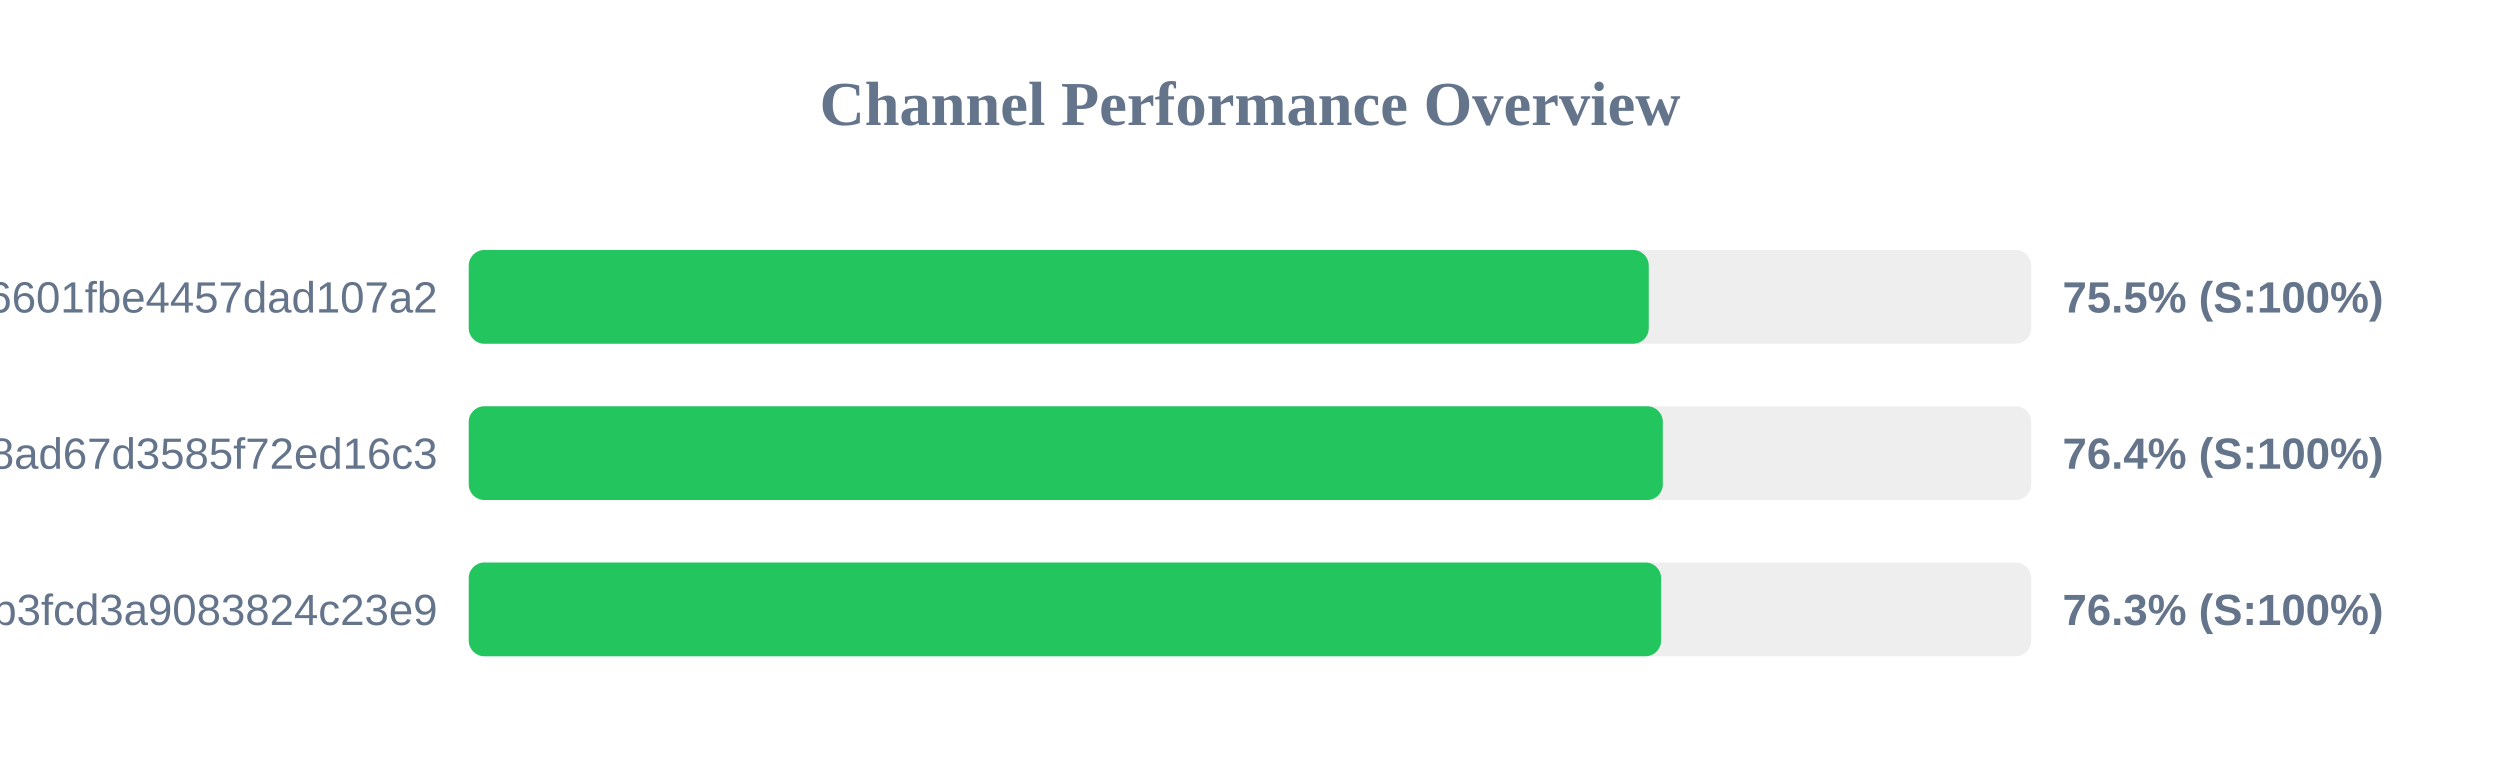
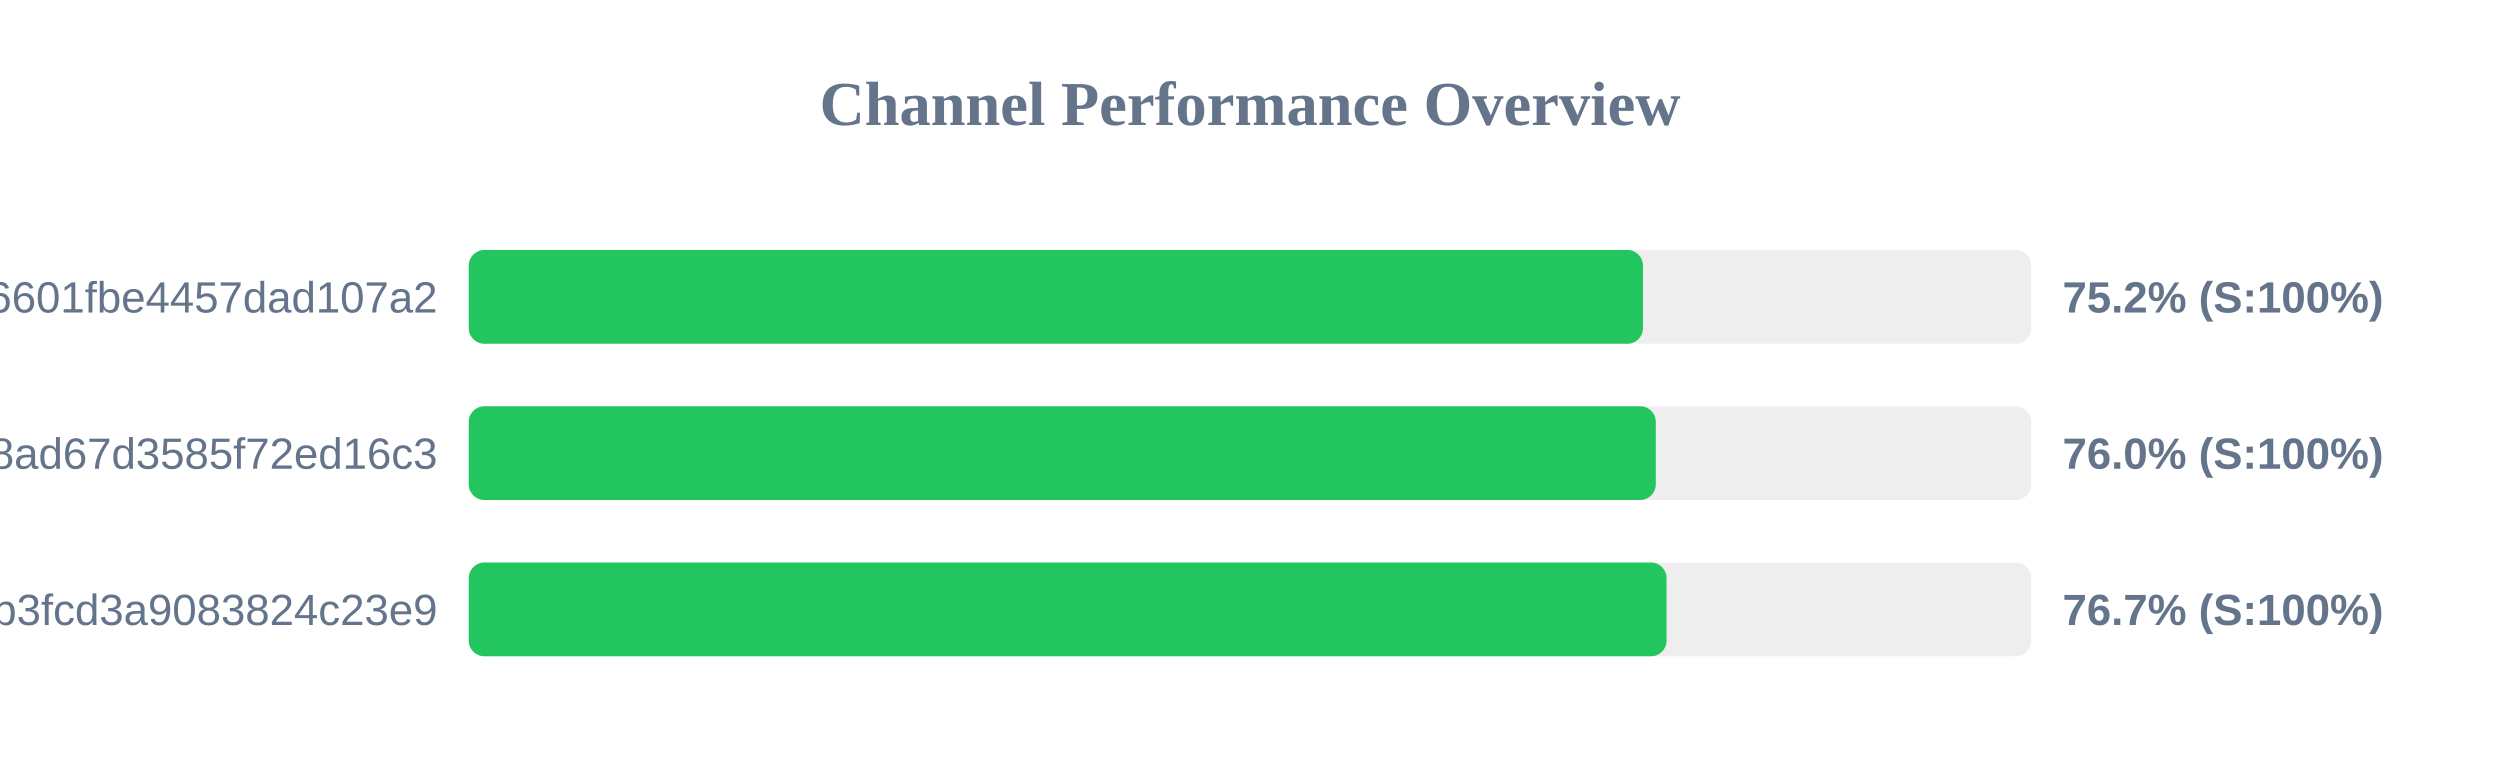
<svg xmlns="http://www.w3.org/2000/svg" width="800" height="250" version="1.1">
  <style>
        .row { font: 14px Arial; fill: #64748b; }
        .score { font: bold 14px Arial; fill: #64748b; }
    </style>
  <text x="400" y="40" text-anchor="middle" font-size="20px" font-weight="bold" fill="#64748b">Channel Performance Overview</text>
  <rect x="150" y="80" width="500" height="30" fill="#eee" rx="5" />
-   <rect x="150" y="80" width="377.6" height="30" fill="#22c55e" rx="5" />
+   <rect x="150" y="80" width="375.75" height="30" fill="#22c55e" rx="5" />
  <text x="140" y="100" text-anchor="end" class="row">6ca22ad3b96aa6601fbe4457dad107a2</text>
-   <text x="660" y="100" text-anchor="start" class="score">75.5% (S:100%)</text>
+   <text x="660" y="100" text-anchor="start" class="score">75.2% (S:100%)</text>
  <rect x="150" y="130" width="500" height="30" fill="#eee" rx="5" />
-   <rect x="150" y="130" width="382.1" height="30" fill="#22c55e" rx="5" />
+   <rect x="150" y="130" width="379.85" height="30" fill="#22c55e" rx="5" />
  <text x="140" y="150" text-anchor="end" class="row">d2ddf60933dd08ad67d3585f72ed16c3</text>
-   <text x="660" y="150" text-anchor="start" class="score">76.4% (S:100%)</text>
+   <text x="660" y="150" text-anchor="start" class="score">76.0% (S:100%)</text>
  <rect x="150" y="180" width="500" height="30" fill="#eee" rx="5" />
-   <rect x="150" y="180" width="381.55" height="30" fill="#22c55e" rx="5" />
+   <rect x="150" y="180" width="383.3" height="30" fill="#22c55e" rx="5" />
  <text x="140" y="200" text-anchor="end" class="row">subscribe?token=8bc38a0c131e9b3fcd3a9083824c23e9</text>
-   <text x="660" y="200" text-anchor="start" class="score">76.3% (S:100%)</text>
+   <text x="660" y="200" text-anchor="start" class="score">76.7% (S:100%)</text>
</svg>
